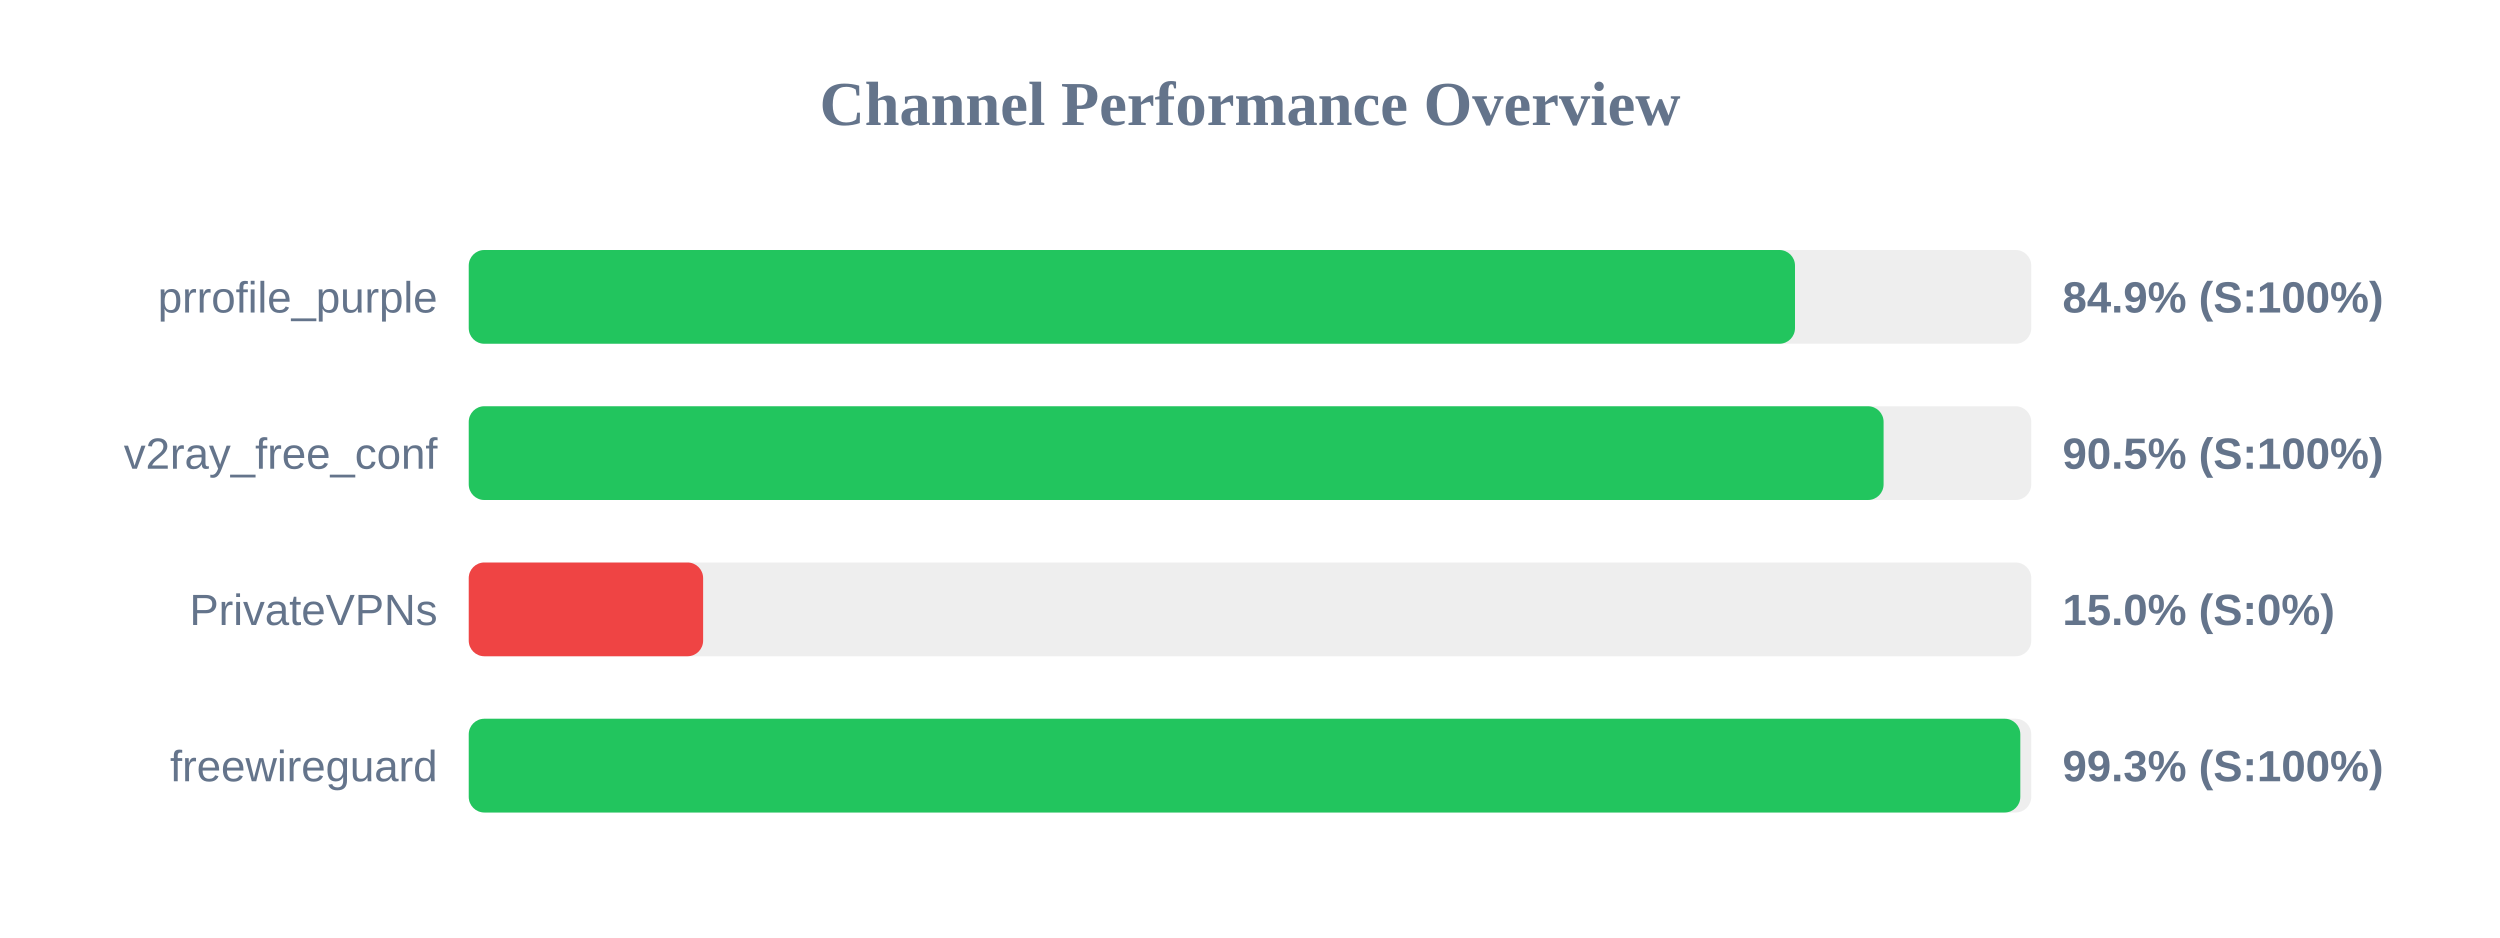
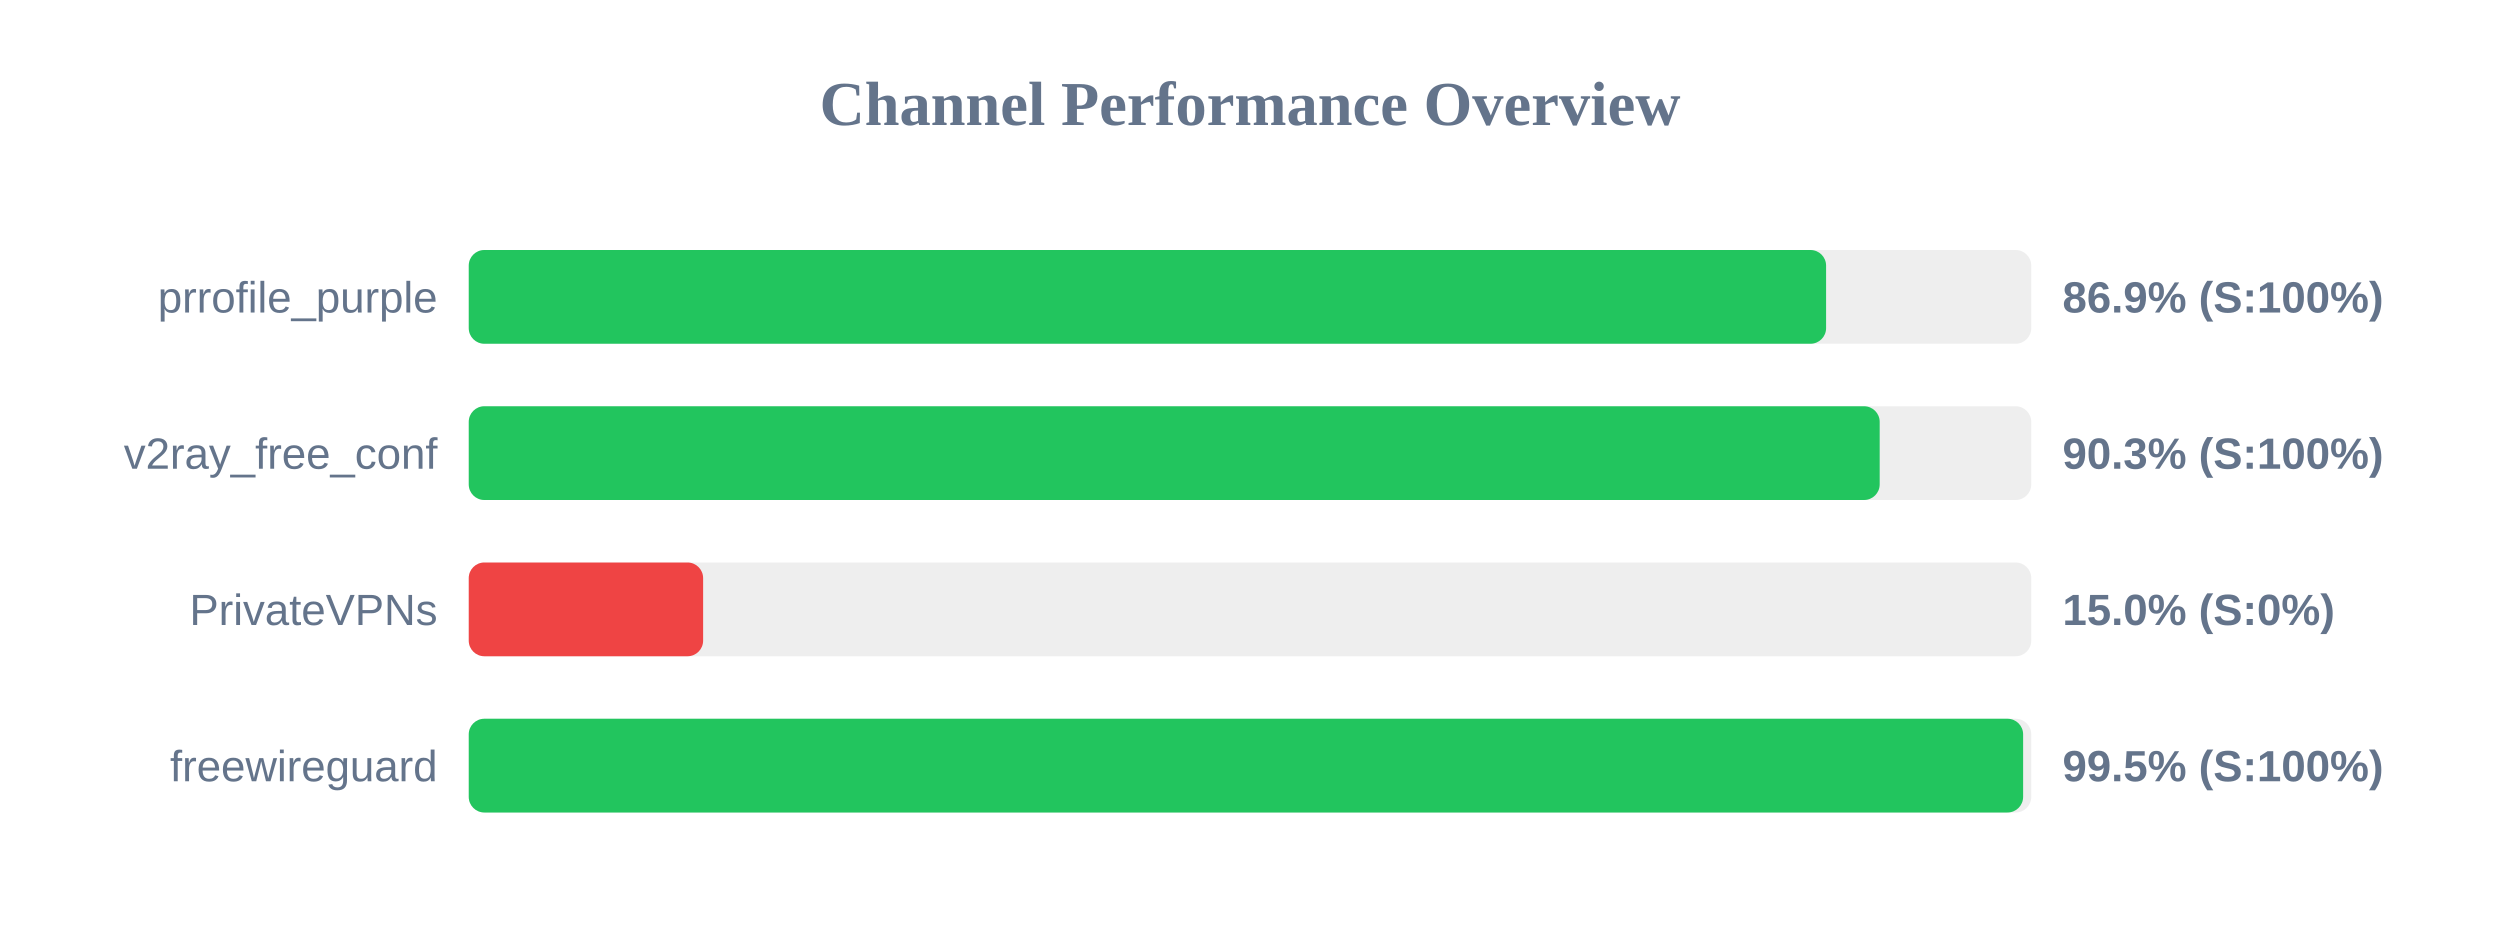
<svg xmlns="http://www.w3.org/2000/svg" width="800" height="300" version="1.1">
  <style>
        .row { font: 14px Arial; fill: #64748b; }
        .score { font: bold 14px Arial; fill: #64748b; }
    </style>
  <text x="400" y="40" text-anchor="middle" font-size="20px" font-weight="bold" fill="#64748b">Channel Performance Overview</text>
  <rect x="150" y="80" width="500" height="30" fill="#eee" rx="5" />
-   <rect x="150" y="80" width="424.4" height="30" fill="#22c55e" rx="5" />
+   <rect x="150" y="80" width="434.35" height="30" fill="#22c55e" rx="5" />
  <text x="140" y="100" text-anchor="end" class="row">prrofile_purple</text>
-   <text x="660" y="100" text-anchor="start" class="score">84.9% (S:100%)</text>
+   <text x="660" y="100" text-anchor="start" class="score">86.9% (S:100%)</text>
  <rect x="150" y="130" width="500" height="30" fill="#eee" rx="5" />
-   <rect x="150" y="130" width="452.75" height="30" fill="#22c55e" rx="5" />
+   <rect x="150" y="130" width="451.5" height="30" fill="#22c55e" rx="5" />
  <text x="140" y="150" text-anchor="end" class="row">v2ray_free_conf</text>
-   <text x="660" y="150" text-anchor="start" class="score">90.5% (S:100%)</text>
+   <text x="660" y="150" text-anchor="start" class="score">90.3% (S:100%)</text>
  <rect x="150" y="180" width="500" height="30" fill="#eee" rx="5" />
  <rect x="150" y="180" width="75.0" height="30" fill="#ef4444" rx="5" />
  <text x="140" y="200" text-anchor="end" class="row">PrivateVPNs</text>
  <text x="660" y="200" text-anchor="start" class="score">15.0% (S:0%)</text>
  <rect x="150" y="230" width="500" height="30" fill="#eee" rx="5" />
-   <rect x="150" y="230" width="496.5" height="30" fill="#22c55e" rx="5" />
+   <rect x="150" y="230" width="497.4" height="30" fill="#22c55e" rx="5" />
  <text x="140" y="250" text-anchor="end" class="row">freewireguard</text>
-   <text x="660" y="250" text-anchor="start" class="score">99.3% (S:100%)</text>
+   <text x="660" y="250" text-anchor="start" class="score">99.5% (S:100%)</text>
</svg>
